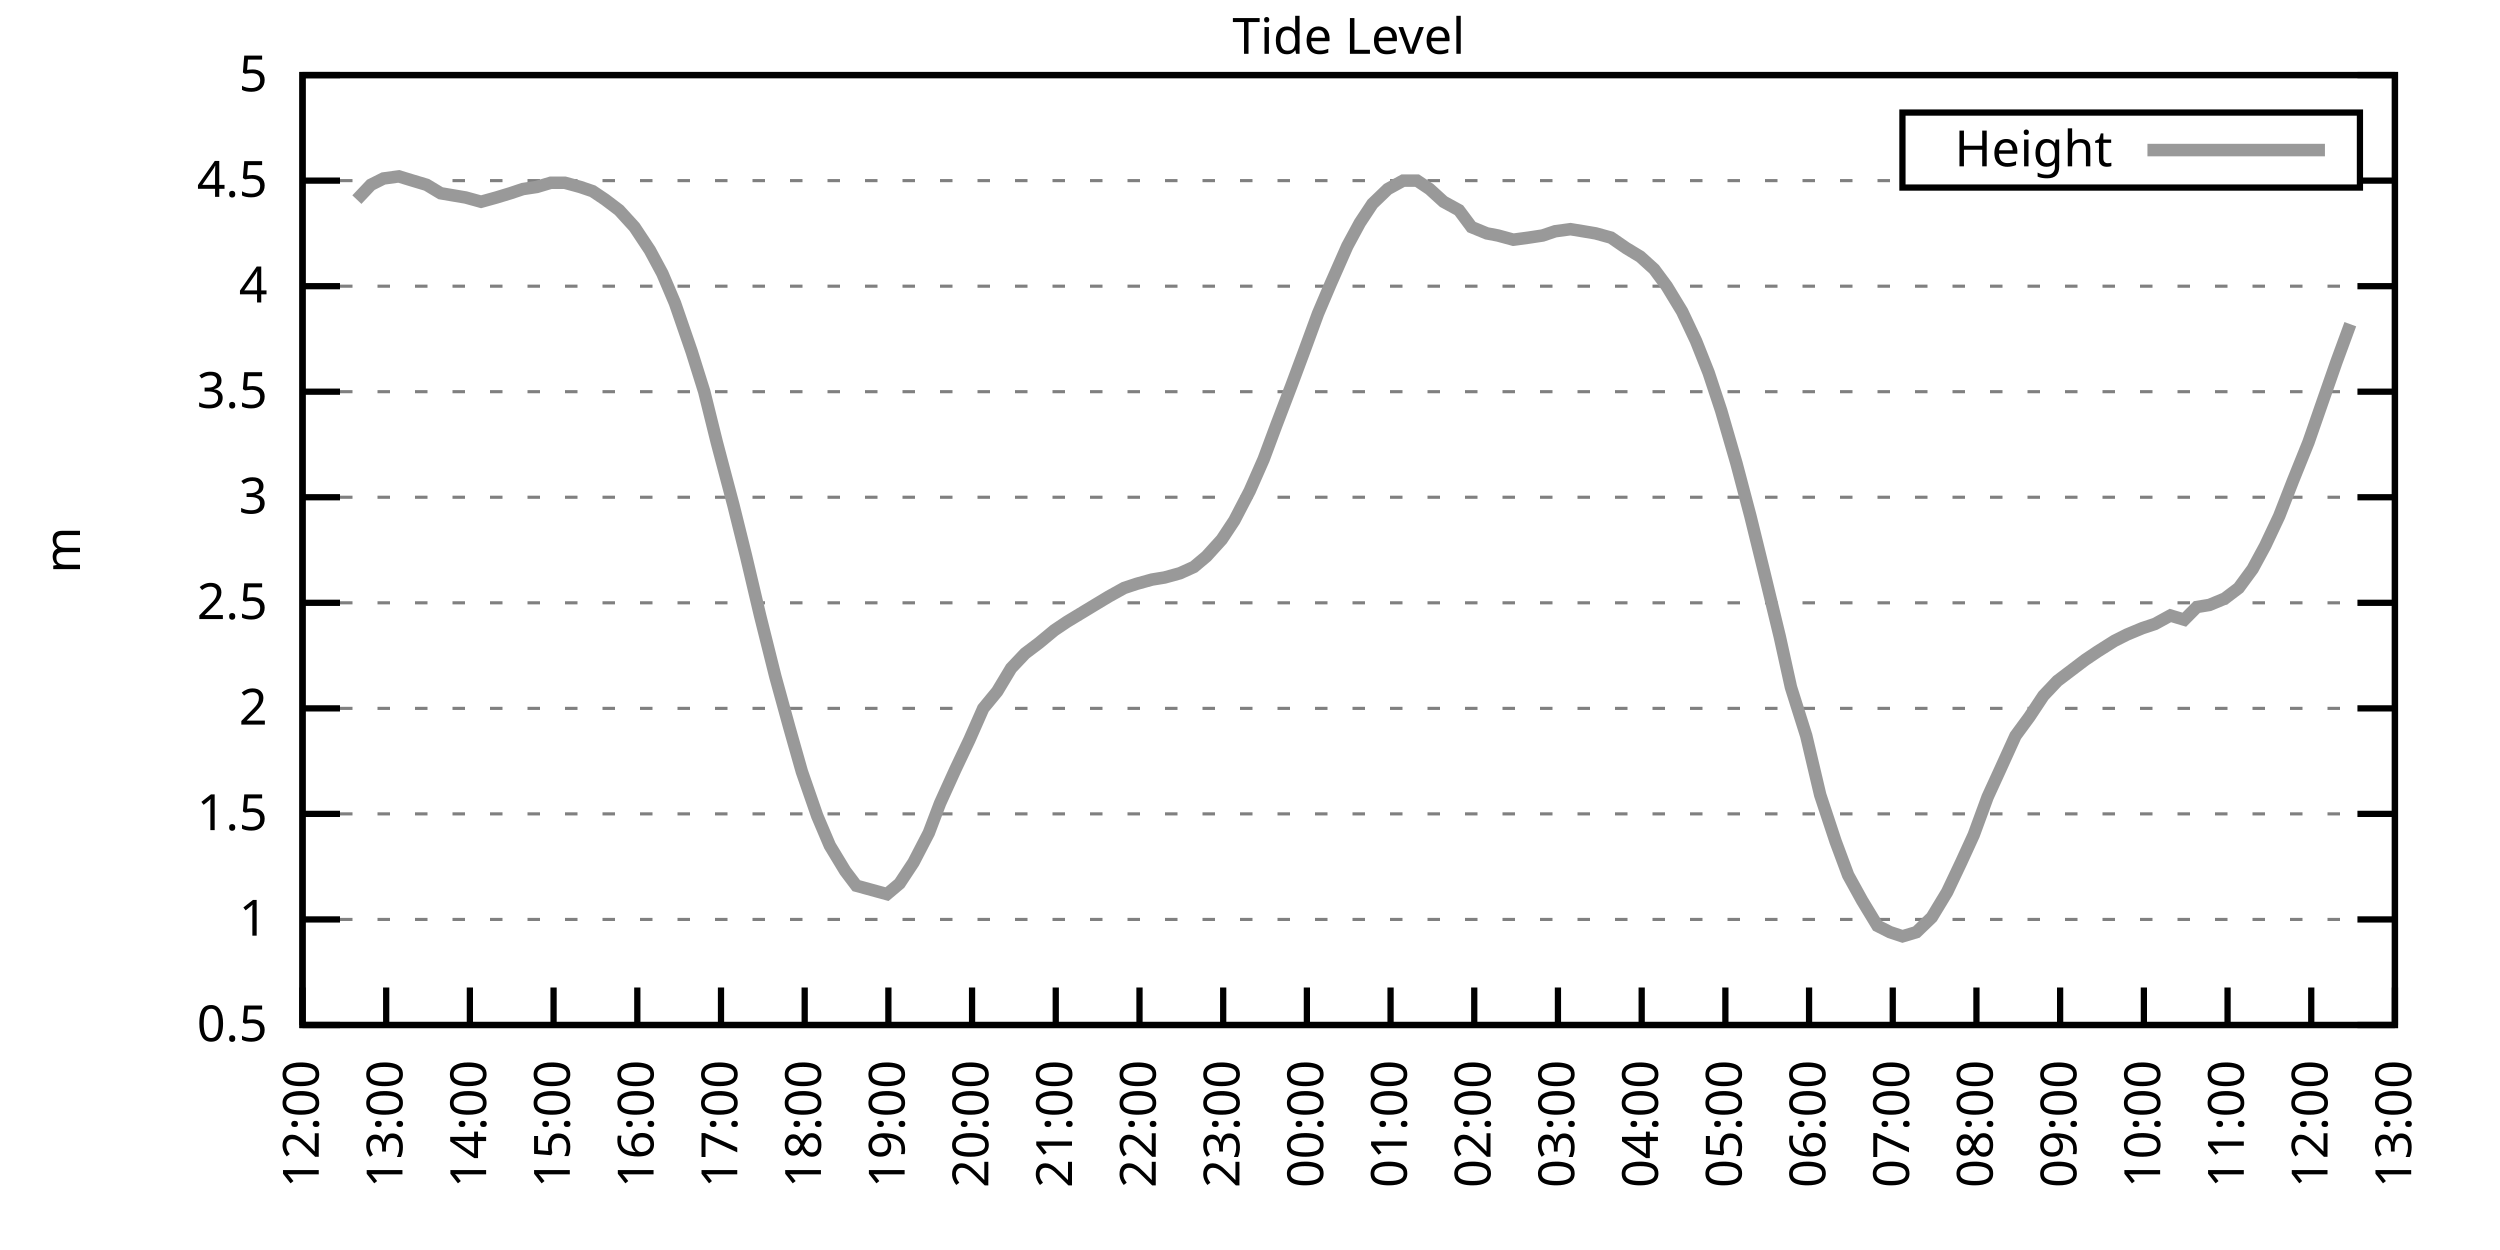
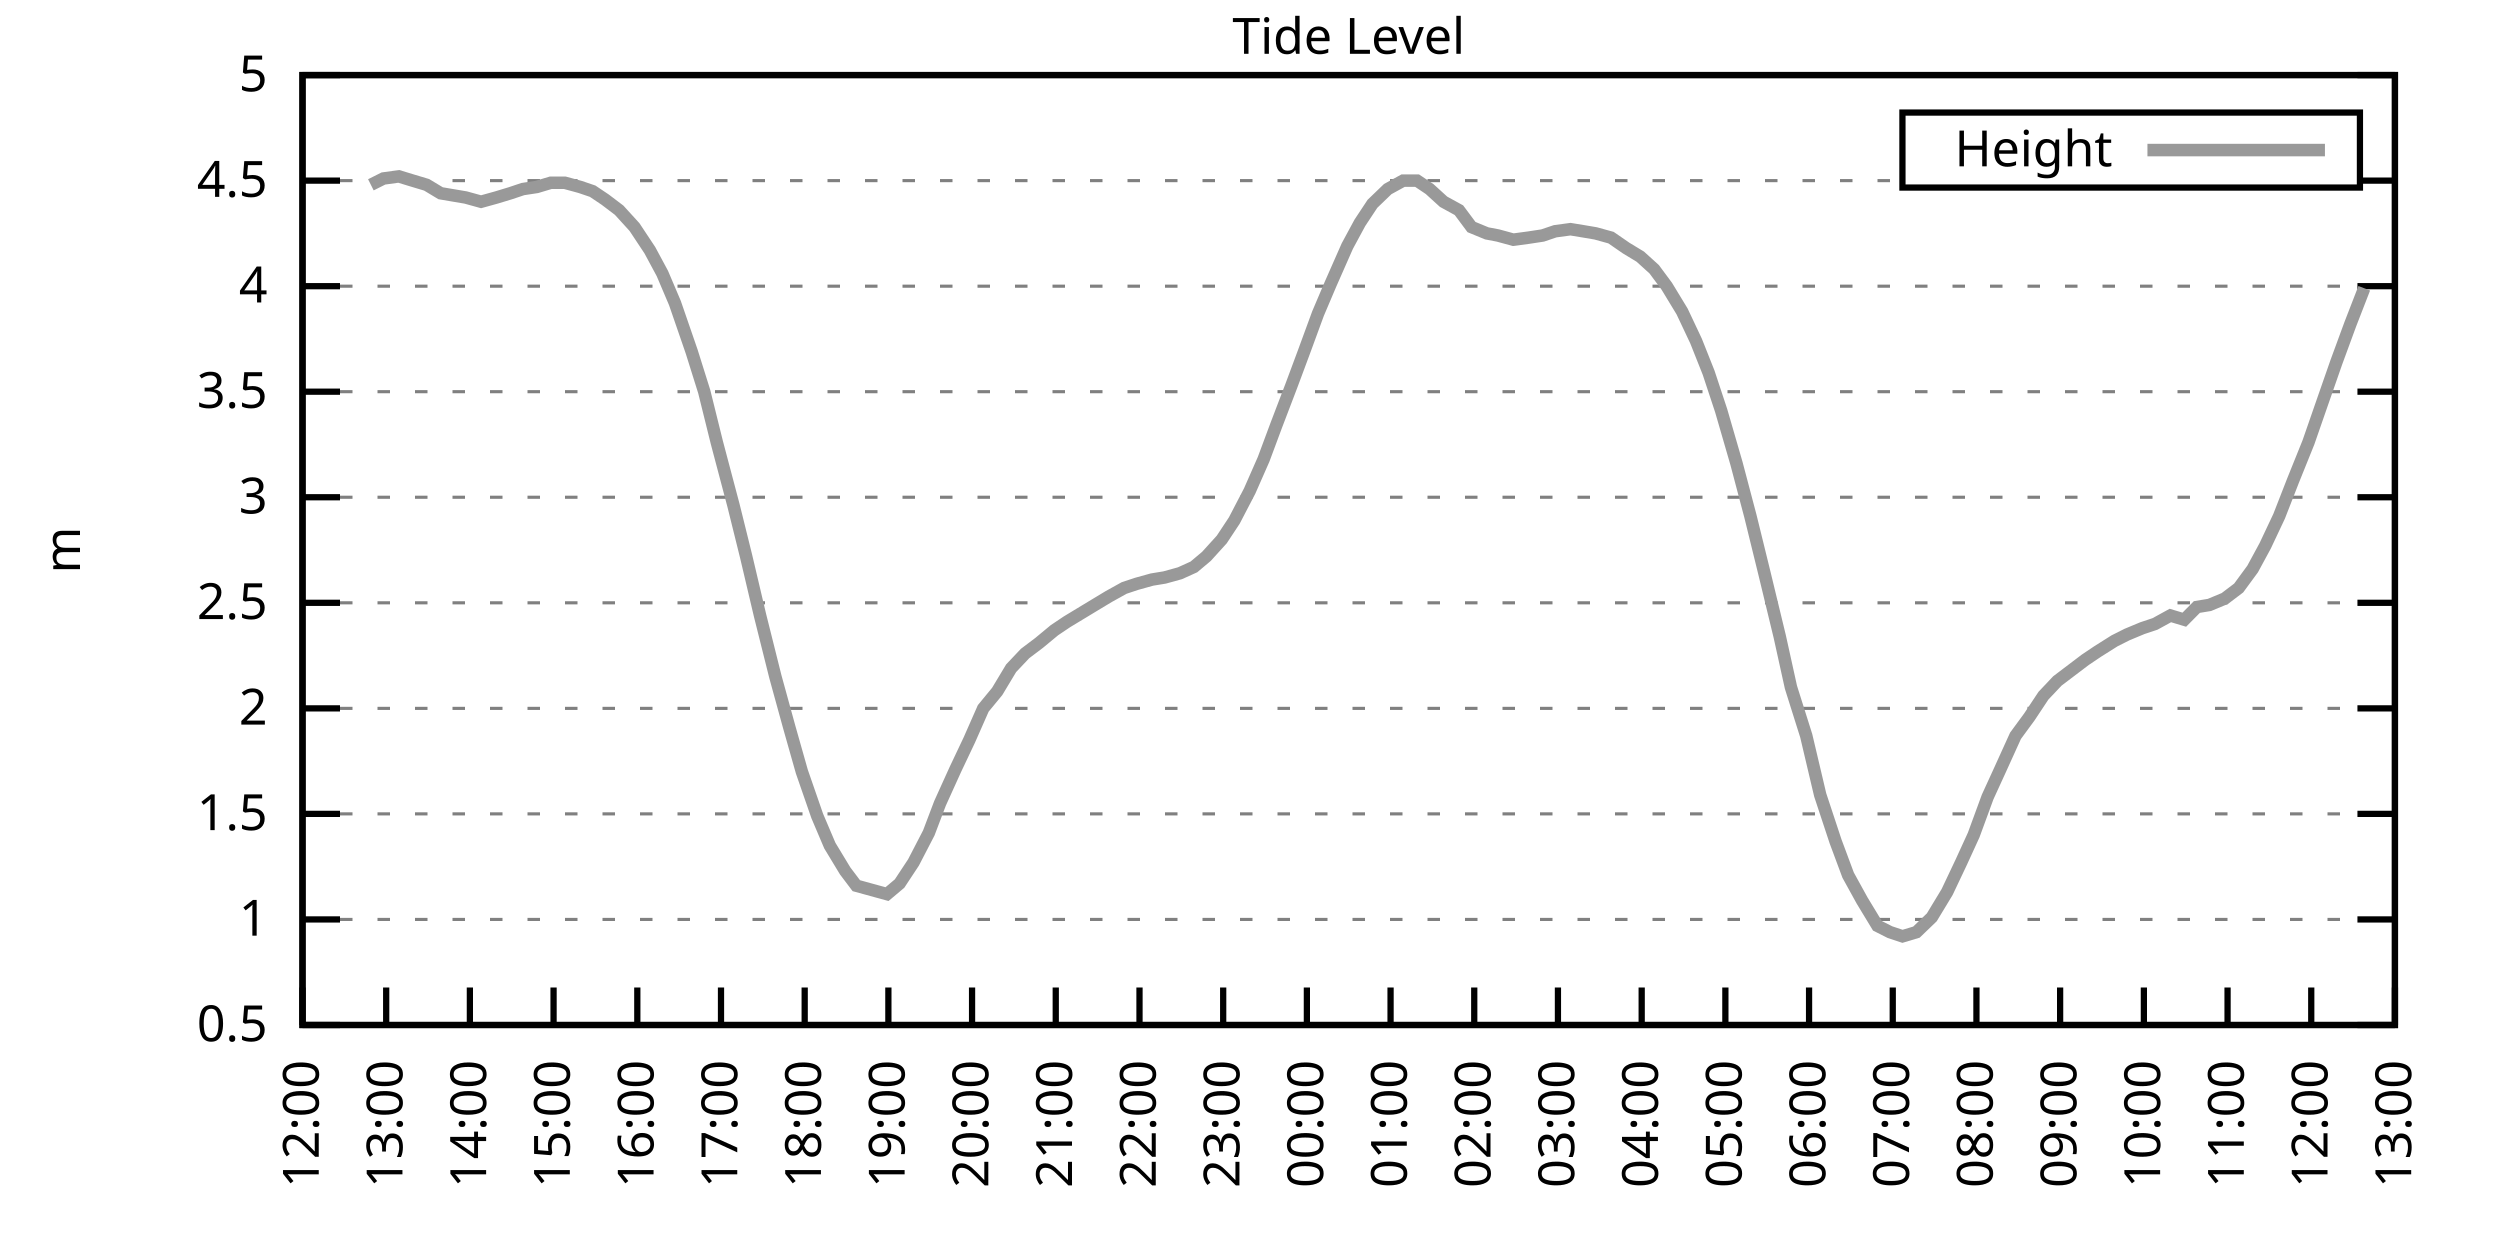
<svg xmlns="http://www.w3.org/2000/svg" xmlns:xlink="http://www.w3.org/1999/xlink" width="400" height="200" viewBox="0 0 400 200">
  <g id="gnuplot_canvas">
    <rect x="0" y="0" width="400" height="200" fill="none" />
    <defs>
      <circle id="gpDot" r="0.5" stroke-width="0.5" stroke="currentColor" />
      <path id="gpPt0" stroke-width="0.333" stroke="currentColor" d="M-1,0 h2 M0,-1 v2" />
      <path id="gpPt1" stroke-width="0.333" stroke="currentColor" d="M-1,-1 L1,1 M1,-1 L-1,1" />
      <path id="gpPt2" stroke-width="0.333" stroke="currentColor" d="M-1,0 L1,0 M0,-1 L0,1 M-1,-1 L1,1 M-1,1 L1,-1" />
      <rect id="gpPt3" stroke-width="0.333" stroke="currentColor" x="-1" y="-1" width="2" height="2" />
      <rect id="gpPt4" stroke-width="0.333" stroke="currentColor" fill="currentColor" x="-1" y="-1" width="2" height="2" />
      <circle id="gpPt5" stroke-width="0.333" stroke="currentColor" cx="0" cy="0" r="1" />
      <use xlink:href="#gpPt5" id="gpPt6" fill="currentColor" stroke="none" />
      <path id="gpPt7" stroke-width="0.333" stroke="currentColor" d="M0,-1.33 L-1.33,0.67 L1.33,0.67 z" />
      <use xlink:href="#gpPt7" id="gpPt8" fill="currentColor" stroke="none" />
      <use xlink:href="#gpPt7" id="gpPt9" stroke="currentColor" transform="rotate(180)" />
      <use xlink:href="#gpPt9" id="gpPt10" fill="currentColor" stroke="none" />
      <use xlink:href="#gpPt3" id="gpPt11" stroke="currentColor" transform="rotate(45)" />
      <use xlink:href="#gpPt11" id="gpPt12" fill="currentColor" stroke="none" />
      <path id="gpPt13" stroke-width="0.333" stroke="currentColor" d="M0,1.330 L1.265,0.411 L0.782,-1.067 L-0.782,-1.076 L-1.265,0.411 z" />
      <use xlink:href="#gpPt13" id="gpPt14" fill="currentColor" stroke="none" />
      <filter id="textbox" filterUnits="objectBoundingBox" x="0" y="0" height="1" width="1">
        <feFlood flood-color="white" flood-opacity="1" result="bgnd" />
        <feComposite in="SourceGraphic" in2="bgnd" operator="atop" />
      </filter>
      <filter id="greybox" filterUnits="objectBoundingBox" x="0" y="0" height="1" width="1">
        <feFlood flood-color="lightgrey" flood-opacity="1" result="grey" />
        <feComposite in="SourceGraphic" in2="grey" operator="atop" />
      </filter>
    </defs>
    <g fill="none" color="white" stroke="currentColor" stroke-width="1.00" stroke-linecap="butt" stroke-linejoin="miter">
</g>
    <g fill="none" color="black" stroke="currentColor" stroke-width="1.00" stroke-linecap="butt" stroke-linejoin="miter">
      <g stroke="none" shape-rendering="crispEdges">
        <polygon fill="rgb(255, 255, 255)" points="48.40,164.00 383.18,164.00 383.18,12.02 48.40,12.02 " />
      </g>
    </g>
    <g fill="none" color="black" stroke="currentColor" stroke-width="1.00" stroke-linecap="butt" stroke-linejoin="miter">
</g>
    <g fill="none" color="black" stroke="black" stroke-width="0.50" stroke-linecap="butt" stroke-linejoin="miter">
</g>
    <g fill="none" color="gray" stroke="currentColor" stroke-width="0.50" stroke-linecap="butt" stroke-linejoin="miter">
      <path stroke="gray" stroke-dasharray="2,4" class="gridline" d="M48.40,164.00 L383.19,164.00  " />
    </g>
    <g fill="none" color="gray" stroke="gray" stroke-width="1.00" stroke-linecap="butt" stroke-linejoin="miter">
</g>
    <g fill="none" color="black" stroke="currentColor" stroke-width="1.00" stroke-linecap="butt" stroke-linejoin="miter">
      <path stroke="black" d="M48.40,164.00 L54.40,164.00 M383.19,164.00 L377.19,164.00  " />
      <g transform="translate(42.80,166.60)" stroke="none" fill="black" font-family="Sans" font-size="8.00" text-anchor="end">
        <text>
          <tspan font-family="Sans"> 0.5</tspan>
        </text>
      </g>
    </g>
    <g fill="none" color="black" stroke="currentColor" stroke-width="1.00" stroke-linecap="butt" stroke-linejoin="miter">
</g>
    <g fill="none" color="black" stroke="black" stroke-width="0.50" stroke-linecap="butt" stroke-linejoin="miter">
</g>
    <g fill="none" color="gray" stroke="currentColor" stroke-width="0.50" stroke-linecap="butt" stroke-linejoin="miter">
      <path stroke="gray" stroke-dasharray="2,4" class="gridline" d="M48.40,147.11 L383.19,147.11  " />
    </g>
    <g fill="none" color="gray" stroke="gray" stroke-width="1.00" stroke-linecap="butt" stroke-linejoin="miter">
</g>
    <g fill="none" color="black" stroke="currentColor" stroke-width="1.00" stroke-linecap="butt" stroke-linejoin="miter">
      <path stroke="black" d="M48.40,147.11 L54.40,147.11 M383.19,147.11 L377.19,147.11  " />
      <g transform="translate(42.80,149.71)" stroke="none" fill="black" font-family="Sans" font-size="8.00" text-anchor="end">
        <text>
          <tspan font-family="Sans"> 1</tspan>
        </text>
      </g>
    </g>
    <g fill="none" color="black" stroke="currentColor" stroke-width="1.00" stroke-linecap="butt" stroke-linejoin="miter">
</g>
    <g fill="none" color="black" stroke="black" stroke-width="0.50" stroke-linecap="butt" stroke-linejoin="miter">
</g>
    <g fill="none" color="gray" stroke="currentColor" stroke-width="0.50" stroke-linecap="butt" stroke-linejoin="miter">
      <path stroke="gray" stroke-dasharray="2,4" class="gridline" d="M48.40,130.22 L383.19,130.22  " />
    </g>
    <g fill="none" color="gray" stroke="gray" stroke-width="1.00" stroke-linecap="butt" stroke-linejoin="miter">
</g>
    <g fill="none" color="black" stroke="currentColor" stroke-width="1.00" stroke-linecap="butt" stroke-linejoin="miter">
      <path stroke="black" d="M48.40,130.22 L54.40,130.22 M383.19,130.22 L377.19,130.22  " />
      <g transform="translate(42.80,132.82)" stroke="none" fill="black" font-family="Sans" font-size="8.00" text-anchor="end">
        <text>
          <tspan font-family="Sans"> 1.5</tspan>
        </text>
      </g>
    </g>
    <g fill="none" color="black" stroke="currentColor" stroke-width="1.00" stroke-linecap="butt" stroke-linejoin="miter">
</g>
    <g fill="none" color="black" stroke="black" stroke-width="0.50" stroke-linecap="butt" stroke-linejoin="miter">
</g>
    <g fill="none" color="gray" stroke="currentColor" stroke-width="0.50" stroke-linecap="butt" stroke-linejoin="miter">
      <path stroke="gray" stroke-dasharray="2,4" class="gridline" d="M48.40,113.34 L383.19,113.34  " />
    </g>
    <g fill="none" color="gray" stroke="gray" stroke-width="1.00" stroke-linecap="butt" stroke-linejoin="miter">
</g>
    <g fill="none" color="black" stroke="currentColor" stroke-width="1.00" stroke-linecap="butt" stroke-linejoin="miter">
      <path stroke="black" d="M48.40,113.34 L54.40,113.34 M383.19,113.34 L377.19,113.34  " />
      <g transform="translate(42.80,115.94)" stroke="none" fill="black" font-family="Sans" font-size="8.00" text-anchor="end">
        <text>
          <tspan font-family="Sans"> 2</tspan>
        </text>
      </g>
    </g>
    <g fill="none" color="black" stroke="currentColor" stroke-width="1.00" stroke-linecap="butt" stroke-linejoin="miter">
</g>
    <g fill="none" color="black" stroke="black" stroke-width="0.50" stroke-linecap="butt" stroke-linejoin="miter">
</g>
    <g fill="none" color="gray" stroke="currentColor" stroke-width="0.50" stroke-linecap="butt" stroke-linejoin="miter">
      <path stroke="gray" stroke-dasharray="2,4" class="gridline" d="M48.40,96.45 L383.19,96.45  " />
    </g>
    <g fill="none" color="gray" stroke="gray" stroke-width="1.00" stroke-linecap="butt" stroke-linejoin="miter">
</g>
    <g fill="none" color="black" stroke="currentColor" stroke-width="1.00" stroke-linecap="butt" stroke-linejoin="miter">
      <path stroke="black" d="M48.40,96.45 L54.40,96.45 M383.19,96.45 L377.19,96.45  " />
      <g transform="translate(42.80,99.05)" stroke="none" fill="black" font-family="Sans" font-size="8.00" text-anchor="end">
        <text>
          <tspan font-family="Sans"> 2.5</tspan>
        </text>
      </g>
    </g>
    <g fill="none" color="black" stroke="currentColor" stroke-width="1.00" stroke-linecap="butt" stroke-linejoin="miter">
</g>
    <g fill="none" color="black" stroke="black" stroke-width="0.50" stroke-linecap="butt" stroke-linejoin="miter">
</g>
    <g fill="none" color="gray" stroke="currentColor" stroke-width="0.50" stroke-linecap="butt" stroke-linejoin="miter">
      <path stroke="gray" stroke-dasharray="2,4" class="gridline" d="M48.40,79.56 L383.19,79.56  " />
    </g>
    <g fill="none" color="gray" stroke="gray" stroke-width="1.00" stroke-linecap="butt" stroke-linejoin="miter">
</g>
    <g fill="none" color="black" stroke="currentColor" stroke-width="1.00" stroke-linecap="butt" stroke-linejoin="miter">
      <path stroke="black" d="M48.40,79.56 L54.40,79.56 M383.19,79.56 L377.19,79.56  " />
      <g transform="translate(42.80,82.16)" stroke="none" fill="black" font-family="Sans" font-size="8.00" text-anchor="end">
        <text>
          <tspan font-family="Sans"> 3</tspan>
        </text>
      </g>
    </g>
    <g fill="none" color="black" stroke="currentColor" stroke-width="1.00" stroke-linecap="butt" stroke-linejoin="miter">
</g>
    <g fill="none" color="black" stroke="black" stroke-width="0.50" stroke-linecap="butt" stroke-linejoin="miter">
</g>
    <g fill="none" color="gray" stroke="currentColor" stroke-width="0.50" stroke-linecap="butt" stroke-linejoin="miter">
      <path stroke="gray" stroke-dasharray="2,4" class="gridline" d="M48.40,62.67 L383.19,62.67  " />
    </g>
    <g fill="none" color="gray" stroke="gray" stroke-width="1.00" stroke-linecap="butt" stroke-linejoin="miter">
</g>
    <g fill="none" color="black" stroke="currentColor" stroke-width="1.00" stroke-linecap="butt" stroke-linejoin="miter">
      <path stroke="black" d="M48.40,62.67 L54.40,62.67 M383.19,62.67 L377.19,62.67  " />
      <g transform="translate(42.80,65.27)" stroke="none" fill="black" font-family="Sans" font-size="8.00" text-anchor="end">
        <text>
          <tspan font-family="Sans"> 3.5</tspan>
        </text>
      </g>
    </g>
    <g fill="none" color="black" stroke="currentColor" stroke-width="1.00" stroke-linecap="butt" stroke-linejoin="miter">
</g>
    <g fill="none" color="black" stroke="black" stroke-width="0.50" stroke-linecap="butt" stroke-linejoin="miter">
</g>
    <g fill="none" color="gray" stroke="currentColor" stroke-width="0.50" stroke-linecap="butt" stroke-linejoin="miter">
      <path stroke="gray" stroke-dasharray="2,4" class="gridline" d="M48.40,45.79 L383.19,45.79  " />
    </g>
    <g fill="none" color="gray" stroke="gray" stroke-width="1.00" stroke-linecap="butt" stroke-linejoin="miter">
</g>
    <g fill="none" color="black" stroke="currentColor" stroke-width="1.00" stroke-linecap="butt" stroke-linejoin="miter">
      <path stroke="black" d="M48.40,45.79 L54.40,45.79 M383.19,45.79 L377.19,45.79  " />
      <g transform="translate(42.80,48.39)" stroke="none" fill="black" font-family="Sans" font-size="8.00" text-anchor="end">
        <text>
          <tspan font-family="Sans"> 4</tspan>
        </text>
      </g>
    </g>
    <g fill="none" color="black" stroke="currentColor" stroke-width="1.00" stroke-linecap="butt" stroke-linejoin="miter">
</g>
    <g fill="none" color="black" stroke="black" stroke-width="0.50" stroke-linecap="butt" stroke-linejoin="miter">
</g>
    <g fill="none" color="gray" stroke="currentColor" stroke-width="0.50" stroke-linecap="butt" stroke-linejoin="miter">
      <path stroke="gray" stroke-dasharray="2,4" class="gridline" d="M48.40,28.90 L304.39,28.90 M377.59,28.90 L383.19,28.90  " />
    </g>
    <g fill="none" color="gray" stroke="gray" stroke-width="1.00" stroke-linecap="butt" stroke-linejoin="miter">
</g>
    <g fill="none" color="black" stroke="currentColor" stroke-width="1.00" stroke-linecap="butt" stroke-linejoin="miter">
      <path stroke="black" d="M48.40,28.90 L54.40,28.90 M383.19,28.90 L377.19,28.90  " />
      <g transform="translate(42.80,31.50)" stroke="none" fill="black" font-family="Sans" font-size="8.00" text-anchor="end">
        <text>
          <tspan font-family="Sans"> 4.5</tspan>
        </text>
      </g>
    </g>
    <g fill="none" color="black" stroke="currentColor" stroke-width="1.00" stroke-linecap="butt" stroke-linejoin="miter">
</g>
    <g fill="none" color="black" stroke="black" stroke-width="0.50" stroke-linecap="butt" stroke-linejoin="miter">
</g>
    <g fill="none" color="gray" stroke="currentColor" stroke-width="0.50" stroke-linecap="butt" stroke-linejoin="miter">
      <path stroke="gray" stroke-dasharray="2,4" class="gridline" d="M48.40,12.01 L383.19,12.01  " />
    </g>
    <g fill="none" color="gray" stroke="gray" stroke-width="1.00" stroke-linecap="butt" stroke-linejoin="miter">
</g>
    <g fill="none" color="black" stroke="currentColor" stroke-width="1.00" stroke-linecap="butt" stroke-linejoin="miter">
      <path stroke="black" d="M48.40,12.01 L54.40,12.01 M383.19,12.01 L377.19,12.01  " />
      <g transform="translate(42.80,14.61)" stroke="none" fill="black" font-family="Sans" font-size="8.00" text-anchor="end">
        <text>
          <tspan font-family="Sans"> 5</tspan>
        </text>
      </g>
    </g>
    <g fill="none" color="black" stroke="currentColor" stroke-width="1.00" stroke-linecap="butt" stroke-linejoin="miter">
      <path stroke="black" d="M48.40,164.00 L48.40,158.00  " />
      <g transform="translate(51.00,169.60) rotate(270.00)" stroke="none" fill="black" font-family="Sans" font-size="8.00" text-anchor="end">
        <text>
          <tspan font-family="Sans">12:00</tspan>
        </text>
      </g>
    </g>
    <g fill="none" color="black" stroke="currentColor" stroke-width="1.00" stroke-linecap="butt" stroke-linejoin="miter">
      <path stroke="black" d="M61.79,164.00 L61.79,158.00  " />
      <g transform="translate(64.39,169.60) rotate(270.00)" stroke="none" fill="black" font-family="Sans" font-size="8.00" text-anchor="end">
        <text>
          <tspan font-family="Sans">13:00</tspan>
        </text>
      </g>
    </g>
    <g fill="none" color="black" stroke="currentColor" stroke-width="1.00" stroke-linecap="butt" stroke-linejoin="miter">
      <path stroke="black" d="M75.18,164.00 L75.18,158.00  " />
      <g transform="translate(77.78,169.60) rotate(270.00)" stroke="none" fill="black" font-family="Sans" font-size="8.00" text-anchor="end">
        <text>
          <tspan font-family="Sans">14:00</tspan>
        </text>
      </g>
    </g>
    <g fill="none" color="black" stroke="currentColor" stroke-width="1.00" stroke-linecap="butt" stroke-linejoin="miter">
      <path stroke="black" d="M88.57,164.00 L88.57,158.00  " />
      <g transform="translate(91.17,169.60) rotate(270.00)" stroke="none" fill="black" font-family="Sans" font-size="8.00" text-anchor="end">
        <text>
          <tspan font-family="Sans">15:00</tspan>
        </text>
      </g>
    </g>
    <g fill="none" color="black" stroke="currentColor" stroke-width="1.00" stroke-linecap="butt" stroke-linejoin="miter">
      <path stroke="black" d="M101.97,164.00 L101.97,158.00  " />
      <g transform="translate(104.57,169.60) rotate(270.00)" stroke="none" fill="black" font-family="Sans" font-size="8.00" text-anchor="end">
        <text>
          <tspan font-family="Sans">16:00</tspan>
        </text>
      </g>
    </g>
    <g fill="none" color="black" stroke="currentColor" stroke-width="1.00" stroke-linecap="butt" stroke-linejoin="miter">
      <path stroke="black" d="M115.36,164.00 L115.36,158.00  " />
      <g transform="translate(117.96,169.60) rotate(270.00)" stroke="none" fill="black" font-family="Sans" font-size="8.00" text-anchor="end">
        <text>
          <tspan font-family="Sans">17:00</tspan>
        </text>
      </g>
    </g>
    <g fill="none" color="black" stroke="currentColor" stroke-width="1.00" stroke-linecap="butt" stroke-linejoin="miter">
      <path stroke="black" d="M128.75,164.00 L128.75,158.00  " />
      <g transform="translate(131.35,169.60) rotate(270.00)" stroke="none" fill="black" font-family="Sans" font-size="8.00" text-anchor="end">
        <text>
          <tspan font-family="Sans">18:00</tspan>
        </text>
      </g>
    </g>
    <g fill="none" color="black" stroke="currentColor" stroke-width="1.00" stroke-linecap="butt" stroke-linejoin="miter">
      <path stroke="black" d="M142.14,164.00 L142.14,158.00  " />
      <g transform="translate(144.74,169.60) rotate(270.00)" stroke="none" fill="black" font-family="Sans" font-size="8.00" text-anchor="end">
        <text>
          <tspan font-family="Sans">19:00</tspan>
        </text>
      </g>
    </g>
    <g fill="none" color="black" stroke="currentColor" stroke-width="1.00" stroke-linecap="butt" stroke-linejoin="miter">
      <path stroke="black" d="M155.53,164.00 L155.53,158.00  " />
      <g transform="translate(158.13,169.60) rotate(270.00)" stroke="none" fill="black" font-family="Sans" font-size="8.00" text-anchor="end">
        <text>
          <tspan font-family="Sans">20:00</tspan>
        </text>
      </g>
    </g>
    <g fill="none" color="black" stroke="currentColor" stroke-width="1.00" stroke-linecap="butt" stroke-linejoin="miter">
      <path stroke="black" d="M168.92,164.00 L168.92,158.00  " />
      <g transform="translate(171.52,169.60) rotate(270.00)" stroke="none" fill="black" font-family="Sans" font-size="8.00" text-anchor="end">
        <text>
          <tspan font-family="Sans">21:00</tspan>
        </text>
      </g>
    </g>
    <g fill="none" color="black" stroke="currentColor" stroke-width="1.00" stroke-linecap="butt" stroke-linejoin="miter">
      <path stroke="black" d="M182.32,164.00 L182.32,158.00  " />
      <g transform="translate(184.92,169.60) rotate(270.00)" stroke="none" fill="black" font-family="Sans" font-size="8.00" text-anchor="end">
        <text>
          <tspan font-family="Sans">22:00</tspan>
        </text>
      </g>
    </g>
    <g fill="none" color="black" stroke="currentColor" stroke-width="1.00" stroke-linecap="butt" stroke-linejoin="miter">
      <path stroke="black" d="M195.71,164.00 L195.71,158.00  " />
      <g transform="translate(198.31,169.60) rotate(270.00)" stroke="none" fill="black" font-family="Sans" font-size="8.00" text-anchor="end">
        <text>
          <tspan font-family="Sans">23:00</tspan>
        </text>
      </g>
    </g>
    <g fill="none" color="black" stroke="currentColor" stroke-width="1.00" stroke-linecap="butt" stroke-linejoin="miter">
      <path stroke="black" d="M209.10,164.00 L209.10,158.00  " />
      <g transform="translate(211.70,169.60) rotate(270.00)" stroke="none" fill="black" font-family="Sans" font-size="8.00" text-anchor="end">
        <text>
          <tspan font-family="Sans">00:00</tspan>
        </text>
      </g>
    </g>
    <g fill="none" color="black" stroke="currentColor" stroke-width="1.00" stroke-linecap="butt" stroke-linejoin="miter">
      <path stroke="black" d="M222.49,164.00 L222.49,158.00  " />
      <g transform="translate(225.09,169.60) rotate(270.00)" stroke="none" fill="black" font-family="Sans" font-size="8.00" text-anchor="end">
        <text>
          <tspan font-family="Sans">01:00</tspan>
        </text>
      </g>
    </g>
    <g fill="none" color="black" stroke="currentColor" stroke-width="1.00" stroke-linecap="butt" stroke-linejoin="miter">
      <path stroke="black" d="M235.88,164.00 L235.88,158.00  " />
      <g transform="translate(238.48,169.60) rotate(270.00)" stroke="none" fill="black" font-family="Sans" font-size="8.00" text-anchor="end">
        <text>
          <tspan font-family="Sans">02:00</tspan>
        </text>
      </g>
    </g>
    <g fill="none" color="black" stroke="currentColor" stroke-width="1.00" stroke-linecap="butt" stroke-linejoin="miter">
      <path stroke="black" d="M249.27,164.00 L249.27,158.00  " />
      <g transform="translate(251.87,169.60) rotate(270.00)" stroke="none" fill="black" font-family="Sans" font-size="8.00" text-anchor="end">
        <text>
          <tspan font-family="Sans">03:00</tspan>
        </text>
      </g>
    </g>
    <g fill="none" color="black" stroke="currentColor" stroke-width="1.00" stroke-linecap="butt" stroke-linejoin="miter">
      <path stroke="black" d="M262.67,164.00 L262.67,158.00  " />
      <g transform="translate(265.27,169.60) rotate(270.00)" stroke="none" fill="black" font-family="Sans" font-size="8.00" text-anchor="end">
        <text>
          <tspan font-family="Sans">04:00</tspan>
        </text>
      </g>
    </g>
    <g fill="none" color="black" stroke="currentColor" stroke-width="1.00" stroke-linecap="butt" stroke-linejoin="miter">
      <path stroke="black" d="M276.06,164.00 L276.06,158.00  " />
      <g transform="translate(278.66,169.60) rotate(270.00)" stroke="none" fill="black" font-family="Sans" font-size="8.00" text-anchor="end">
        <text>
          <tspan font-family="Sans">05:00</tspan>
        </text>
      </g>
    </g>
    <g fill="none" color="black" stroke="currentColor" stroke-width="1.00" stroke-linecap="butt" stroke-linejoin="miter">
      <path stroke="black" d="M289.45,164.00 L289.45,158.00  " />
      <g transform="translate(292.05,169.60) rotate(270.00)" stroke="none" fill="black" font-family="Sans" font-size="8.00" text-anchor="end">
        <text>
          <tspan font-family="Sans">06:00</tspan>
        </text>
      </g>
    </g>
    <g fill="none" color="black" stroke="currentColor" stroke-width="1.00" stroke-linecap="butt" stroke-linejoin="miter">
      <path stroke="black" d="M302.84,164.00 L302.84,158.00  " />
      <g transform="translate(305.44,169.60) rotate(270.00)" stroke="none" fill="black" font-family="Sans" font-size="8.00" text-anchor="end">
        <text>
          <tspan font-family="Sans">07:00</tspan>
        </text>
      </g>
    </g>
    <g fill="none" color="black" stroke="currentColor" stroke-width="1.00" stroke-linecap="butt" stroke-linejoin="miter">
      <path stroke="black" d="M316.23,164.00 L316.23,158.00  " />
      <g transform="translate(318.83,169.60) rotate(270.00)" stroke="none" fill="black" font-family="Sans" font-size="8.00" text-anchor="end">
        <text>
          <tspan font-family="Sans">08:00</tspan>
        </text>
      </g>
    </g>
    <g fill="none" color="black" stroke="currentColor" stroke-width="1.00" stroke-linecap="butt" stroke-linejoin="miter">
      <path stroke="black" d="M329.62,164.00 L329.62,158.00  " />
      <g transform="translate(332.22,169.60) rotate(270.00)" stroke="none" fill="black" font-family="Sans" font-size="8.00" text-anchor="end">
        <text>
          <tspan font-family="Sans">09:00</tspan>
        </text>
      </g>
    </g>
    <g fill="none" color="black" stroke="currentColor" stroke-width="1.00" stroke-linecap="butt" stroke-linejoin="miter">
      <path stroke="black" d="M343.02,164.00 L343.02,158.00  " />
      <g transform="translate(345.62,169.60) rotate(270.00)" stroke="none" fill="black" font-family="Sans" font-size="8.00" text-anchor="end">
        <text>
          <tspan font-family="Sans">10:00</tspan>
        </text>
      </g>
    </g>
    <g fill="none" color="black" stroke="currentColor" stroke-width="1.00" stroke-linecap="butt" stroke-linejoin="miter">
      <path stroke="black" d="M356.41,164.00 L356.41,158.00  " />
      <g transform="translate(359.01,169.60) rotate(270.00)" stroke="none" fill="black" font-family="Sans" font-size="8.00" text-anchor="end">
        <text>
          <tspan font-family="Sans">11:00</tspan>
        </text>
      </g>
    </g>
    <g fill="none" color="black" stroke="currentColor" stroke-width="1.00" stroke-linecap="butt" stroke-linejoin="miter">
      <path stroke="black" d="M369.80,164.00 L369.80,158.00  " />
      <g transform="translate(372.40,169.60) rotate(270.00)" stroke="none" fill="black" font-family="Sans" font-size="8.00" text-anchor="end">
        <text>
          <tspan font-family="Sans">12:00</tspan>
        </text>
      </g>
    </g>
    <g fill="none" color="black" stroke="currentColor" stroke-width="1.00" stroke-linecap="butt" stroke-linejoin="miter">
      <path stroke="black" d="M383.19,164.00 L383.19,158.00  " />
      <g transform="translate(385.79,169.60) rotate(270.00)" stroke="none" fill="black" font-family="Sans" font-size="8.00" text-anchor="end">
        <text>
          <tspan font-family="Sans">13:00</tspan>
        </text>
      </g>
    </g>
    <g fill="none" color="black" stroke="currentColor" stroke-width="1.00" stroke-linecap="butt" stroke-linejoin="miter">
</g>
    <g fill="none" color="black" stroke="currentColor" stroke-width="1.00" stroke-linecap="butt" stroke-linejoin="miter">
      <path stroke="black" d="M48.40,12.01 L48.40,164.00 L383.19,164.00 L383.19,12.01 L48.40,12.01 Z  " />
    </g>
    <g fill="none" color="black" stroke="currentColor" stroke-width="1.00" stroke-linecap="butt" stroke-linejoin="miter">
</g>
    <g fill="none" color="black" stroke="currentColor" stroke-width="1.00" stroke-linecap="butt" stroke-linejoin="miter">
      <path stroke="black" d="M304.39,30.01 L304.39,18.01 L377.59,18.01 L377.59,30.01 L304.39,30.01 Z  " />
    </g>
    <g id="Tide_level_plot_1">
      <g fill="none" color="white" stroke="black" stroke-width="2.00" stroke-linecap="butt" stroke-linejoin="miter">
</g>
      <g fill="none" color="black" stroke="currentColor" stroke-width="2.00" stroke-linecap="butt" stroke-linejoin="miter">
        <g transform="translate(337.99,26.61)" stroke="none" fill="black" font-family="Sans" font-size="8.00" text-anchor="end">
          <text>
            <tspan font-family="Sans">Height</tspan>
          </text>
        </g>
      </g>
      <g fill="none" color="black" stroke="currentColor" stroke-width="2.00" stroke-linecap="butt" stroke-linejoin="miter">
-         <path stroke="rgb(153, 153, 153)" d="M343.59,24.01 L371.99,24.01 M57.10,31.94 L59.34,29.57 L61.35,28.56 L63.80,28.22 L66.03,28.90 L68.26,29.57   L70.50,30.92 L72.50,31.26 L74.51,31.60 L76.97,32.28 L79.42,31.60 L81.66,30.92 L83.66,30.25 L85.90,29.91   L88.13,29.24 L90.36,29.24 L92.82,29.91 L94.82,30.59 L96.83,31.94 L99.06,33.63 L101.52,36.33 L103.98,40.04   L105.98,43.76 L107.99,48.49 L110.67,56.26 L112.68,62.67 L114.69,70.78 L117.37,80.91 L119.38,89.02 L121.61,98.48   L124.06,108.27 L126.29,116.38 L128.30,123.47 L130.76,130.56 L132.77,135.29 L135.22,139.34 L137.01,141.71 L141.92,143.06   L143.93,141.37 L146.16,137.99 L148.61,133.26 L150.40,128.54 L152.85,123.13 L155.09,118.40 L157.32,113.34 L159.55,110.63   L161.78,106.92 L164.01,104.56 L166.25,102.87 L168.70,100.84 L170.71,99.49 L172.94,98.14 L175.17,96.79 L177.41,95.44   L179.86,94.08 L181.87,93.41 L184.32,92.73 L186.33,92.40 L188.79,91.72 L191.02,90.71 L193.03,89.02 L195.48,86.32   L197.49,83.28 L199.95,78.55 L202.18,73.48 L204.19,68.08 L206.64,61.66 L208.65,56.26 L210.88,50.18 L212.89,45.45   L215.57,39.37 L217.58,35.65 L219.59,32.61 L222.04,30.25 L224.50,28.90 L226.73,28.90 L228.74,30.25 L230.97,32.28   L233.43,33.63 L235.44,36.33 L237.89,37.34 L239.68,37.68 L242.13,38.35 L244.59,38.02 L246.82,37.68 L248.83,37.00   L251.28,36.67 L253.29,37.00 L255.30,37.34 L257.76,38.02 L260.21,39.71 L262.44,41.06 L264.67,43.08 L266.68,45.79   L269.14,49.84 L271.37,54.57 L273.38,59.63 L275.39,65.71 L277.84,74.16 L280.07,82.60 L282.31,91.72 L284.76,101.85   L286.55,109.96 L289.00,117.73 L291.23,127.18 L293.69,134.62 L295.70,140.02 L297.93,144.07 L300.39,148.13 L302.39,149.14   L304.40,149.81 L306.63,149.14 L309.09,146.77 L311.54,142.72 L313.78,137.99 L315.79,133.60 L318.02,127.52 L320.03,123.13   L322.48,117.73 L324.71,114.69 L326.95,111.31 L329.18,108.95 L331.41,107.26 L333.64,105.57 L335.65,104.22 L338.33,102.53   L340.34,101.52 L342.79,100.50 L344.80,99.83 L347.26,98.48 L349.49,99.15 L351.50,97.12 L353.51,96.79 L355.96,95.77   L358.19,94.08 L360.42,91.04 L362.43,87.33 L364.66,82.60 L366.90,76.86 L369.35,70.78 L371.58,64.36 L373.82,57.94   L376.05,51.87  " />
+         <path stroke="rgb(153, 153, 153)" d="M343.59,24.01 L371.99,24.01 M59.34,29.57 L61.35,28.56 L63.80,28.22 L66.03,28.90 L68.26,29.57 L70.50,30.92   L72.50,31.26 L74.51,31.60 L76.97,32.28 L79.42,31.60 L81.66,30.92 L83.66,30.25 L85.90,29.91 L88.13,29.24   L90.36,29.24 L92.82,29.91 L94.82,30.59 L96.83,31.94 L99.06,33.63 L101.52,36.33 L103.98,40.04 L105.98,43.76   L107.99,48.49 L110.67,56.26 L112.68,62.67 L114.69,70.78 L117.37,80.91 L119.38,89.02 L121.61,98.48 L124.06,108.27   L126.29,116.38 L128.30,123.47 L130.76,130.56 L132.77,135.29 L135.22,139.34 L137.01,141.71 L141.92,143.06 L143.93,141.37   L146.16,137.99 L148.61,133.26 L150.40,128.54 L152.85,123.13 L155.09,118.40 L157.32,113.34 L159.55,110.63 L161.78,106.92   L164.01,104.56 L166.25,102.87 L168.70,100.84 L170.71,99.49 L172.94,98.14 L175.17,96.79 L177.41,95.44 L179.86,94.08   L181.87,93.41 L184.32,92.73 L186.33,92.40 L188.79,91.72 L191.02,90.71 L193.03,89.02 L195.48,86.32 L197.49,83.28   L199.95,78.55 L202.18,73.48 L204.19,68.08 L206.64,61.66 L208.65,56.26 L210.88,50.18 L212.89,45.45 L215.57,39.37   L217.58,35.65 L219.59,32.61 L222.04,30.25 L224.50,28.90 L226.73,28.90 L228.74,30.25 L230.97,32.28 L233.43,33.63   L235.44,36.33 L237.89,37.34 L239.68,37.68 L242.13,38.35 L244.59,38.02 L246.82,37.68 L248.83,37.00 L251.28,36.67   L253.29,37.00 L255.30,37.34 L257.76,38.02 L260.21,39.71 L262.44,41.06 L264.67,43.08 L266.68,45.79 L269.14,49.84   L271.37,54.57 L273.38,59.63 L275.39,65.71 L277.84,74.16 L280.07,82.60 L282.31,91.72 L284.76,101.85 L286.55,109.96   L289.00,117.73 L291.23,127.18 L293.69,134.62 L295.70,140.02 L297.93,144.07 L300.39,148.13 L302.39,149.14 L304.40,149.81   L306.63,149.14 L309.09,146.77 L311.54,142.72 L313.78,137.99 L315.79,133.60 L318.02,127.52 L320.03,123.13 L322.48,117.73   L324.71,114.69 L326.95,111.31 L329.18,108.95 L331.41,107.26 L333.64,105.57 L335.65,104.22 L338.33,102.53 L340.34,101.52   L342.79,100.50 L344.80,99.83 L347.26,98.48 L349.49,99.15 L351.50,97.12 L353.51,96.79 L355.96,95.77 L358.19,94.08   L360.42,91.04 L362.43,87.33 L364.66,82.60 L366.90,76.86 L369.35,70.78 L371.58,64.36 L373.82,57.94 L376.05,51.87   L378.28,46.12  " />
      </g>
    </g>
    <g fill="none" color="black" stroke="currentColor" stroke-width="2.00" stroke-linecap="butt" stroke-linejoin="miter">
</g>
    <g fill="none" color="black" stroke="black" stroke-width="1.00" stroke-linecap="butt" stroke-linejoin="miter">
</g>
    <g fill="none" color="black" stroke="currentColor" stroke-width="1.00" stroke-linecap="butt" stroke-linejoin="miter">
      <path stroke="black" d="M48.40,12.01 L48.40,164.00 L383.19,164.00 L383.19,12.01 L48.40,12.01 Z  " />
      <g transform="translate(12.80,88.01) rotate(270.00)" stroke="none" fill="black" font-family="Sans" font-size="8.00" text-anchor="middle">
        <text>
          <tspan font-family="Sans">m</tspan>
        </text>
      </g>
    </g>
    <g fill="none" color="black" stroke="currentColor" stroke-width="1.00" stroke-linecap="butt" stroke-linejoin="miter">
</g>
    <g fill="none" color="black" stroke="currentColor" stroke-width="1.00" stroke-linecap="butt" stroke-linejoin="miter">
      <g transform="translate(215.79,8.61)" stroke="none" fill="black" font-family="Sans" font-size="8.00" text-anchor="middle">
        <text>
          <tspan font-family="Sans">Tide Level</tspan>
        </text>
      </g>
    </g>
    <g fill="none" color="black" stroke="currentColor" stroke-width="1.00" stroke-linecap="butt" stroke-linejoin="miter">
</g>
  </g>
</svg>
